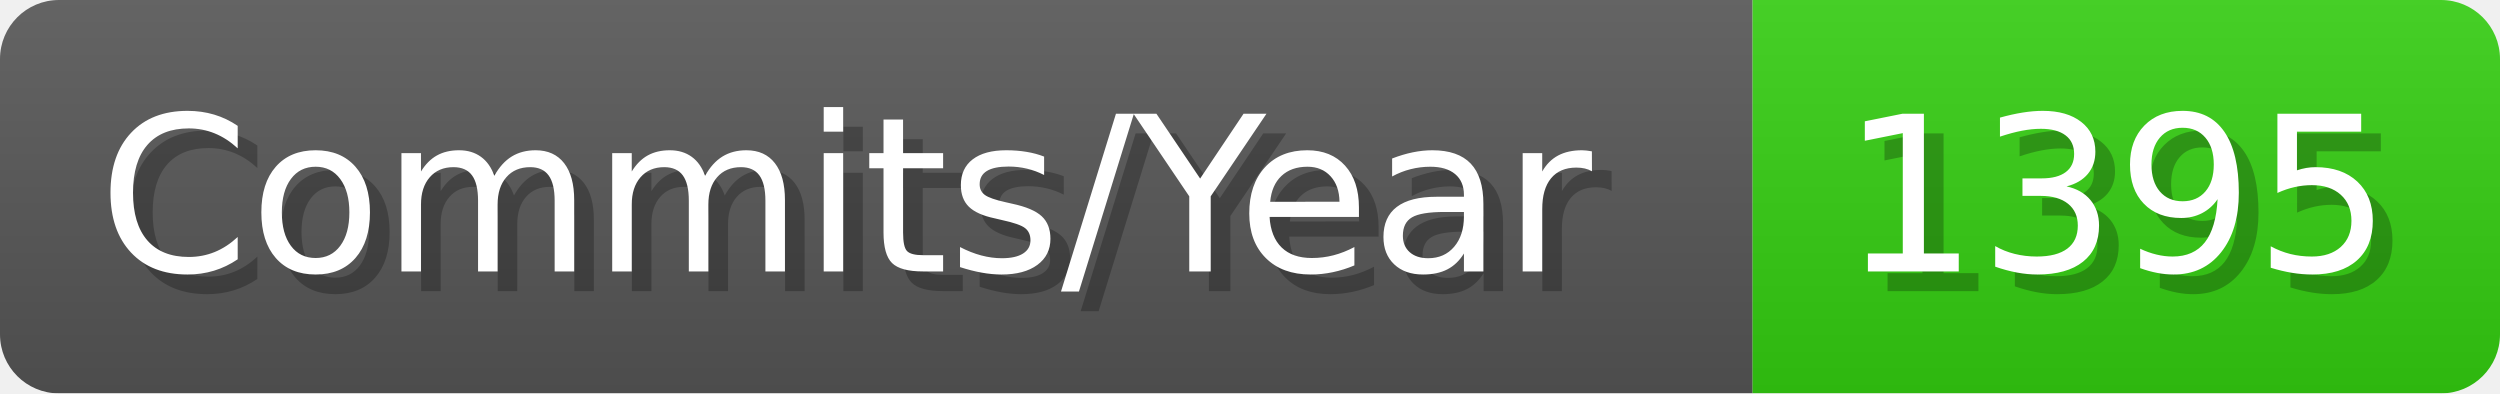
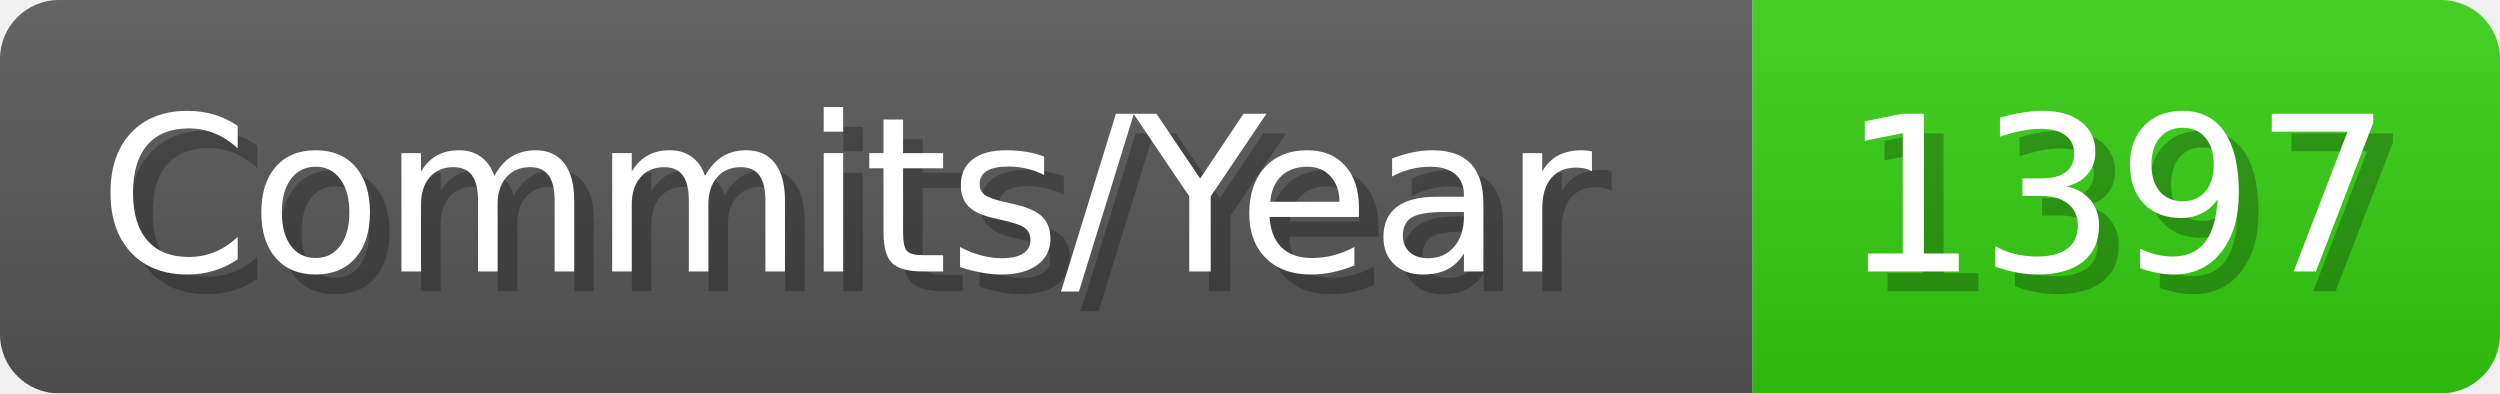
- <svg xmlns="http://www.w3.org/2000/svg" width="127.1" height="20" viewBox="0 0 1271 200" role="img" aria-label="Commits/Year: 1395">
+ <svg xmlns="http://www.w3.org/2000/svg" width="127.1" height="20" viewBox="0 0 1271 200" role="img" aria-label="Commits/Year: 1397">
  <linearGradient id="aUPdi" x2="0" y2="100%">
    <stop offset="0" stop-opacity=".1" stop-color="#EEE" />
    <stop offset="1" stop-opacity=".1" />
  </linearGradient>
  <mask id="WfAiQ">
    <rect width="1271" height="200" rx="30" fill="#FFF" />
  </mask>
  <g mask="url(#WfAiQ)">
    <rect width="891" height="200" fill="#555" />
    <rect width="380" height="200" fill="#3C1" x="891" />
    <rect width="1271" height="200" fill="url(#aUPdi)" />
  </g>
  <g aria-hidden="true" fill="#fff" text-anchor="start" font-family="Verdana,DejaVu Sans,sans-serif" font-size="110">
    <text x="60" y="148" textLength="791" fill="#000" opacity="0.25">Commits/Year</text>
    <text x="50" y="138" textLength="791">Commits/Year</text>
-     <text x="946" y="148" textLength="280" fill="#000" opacity="0.25">1395</text>
-     <text x="936" y="138" textLength="280">1395</text>
+     <text x="946" y="148" textLength="280" fill="#000" opacity="0.25">1397</text>
+     <text x="936" y="138" textLength="280">1397</text>
  </g>
</svg>
